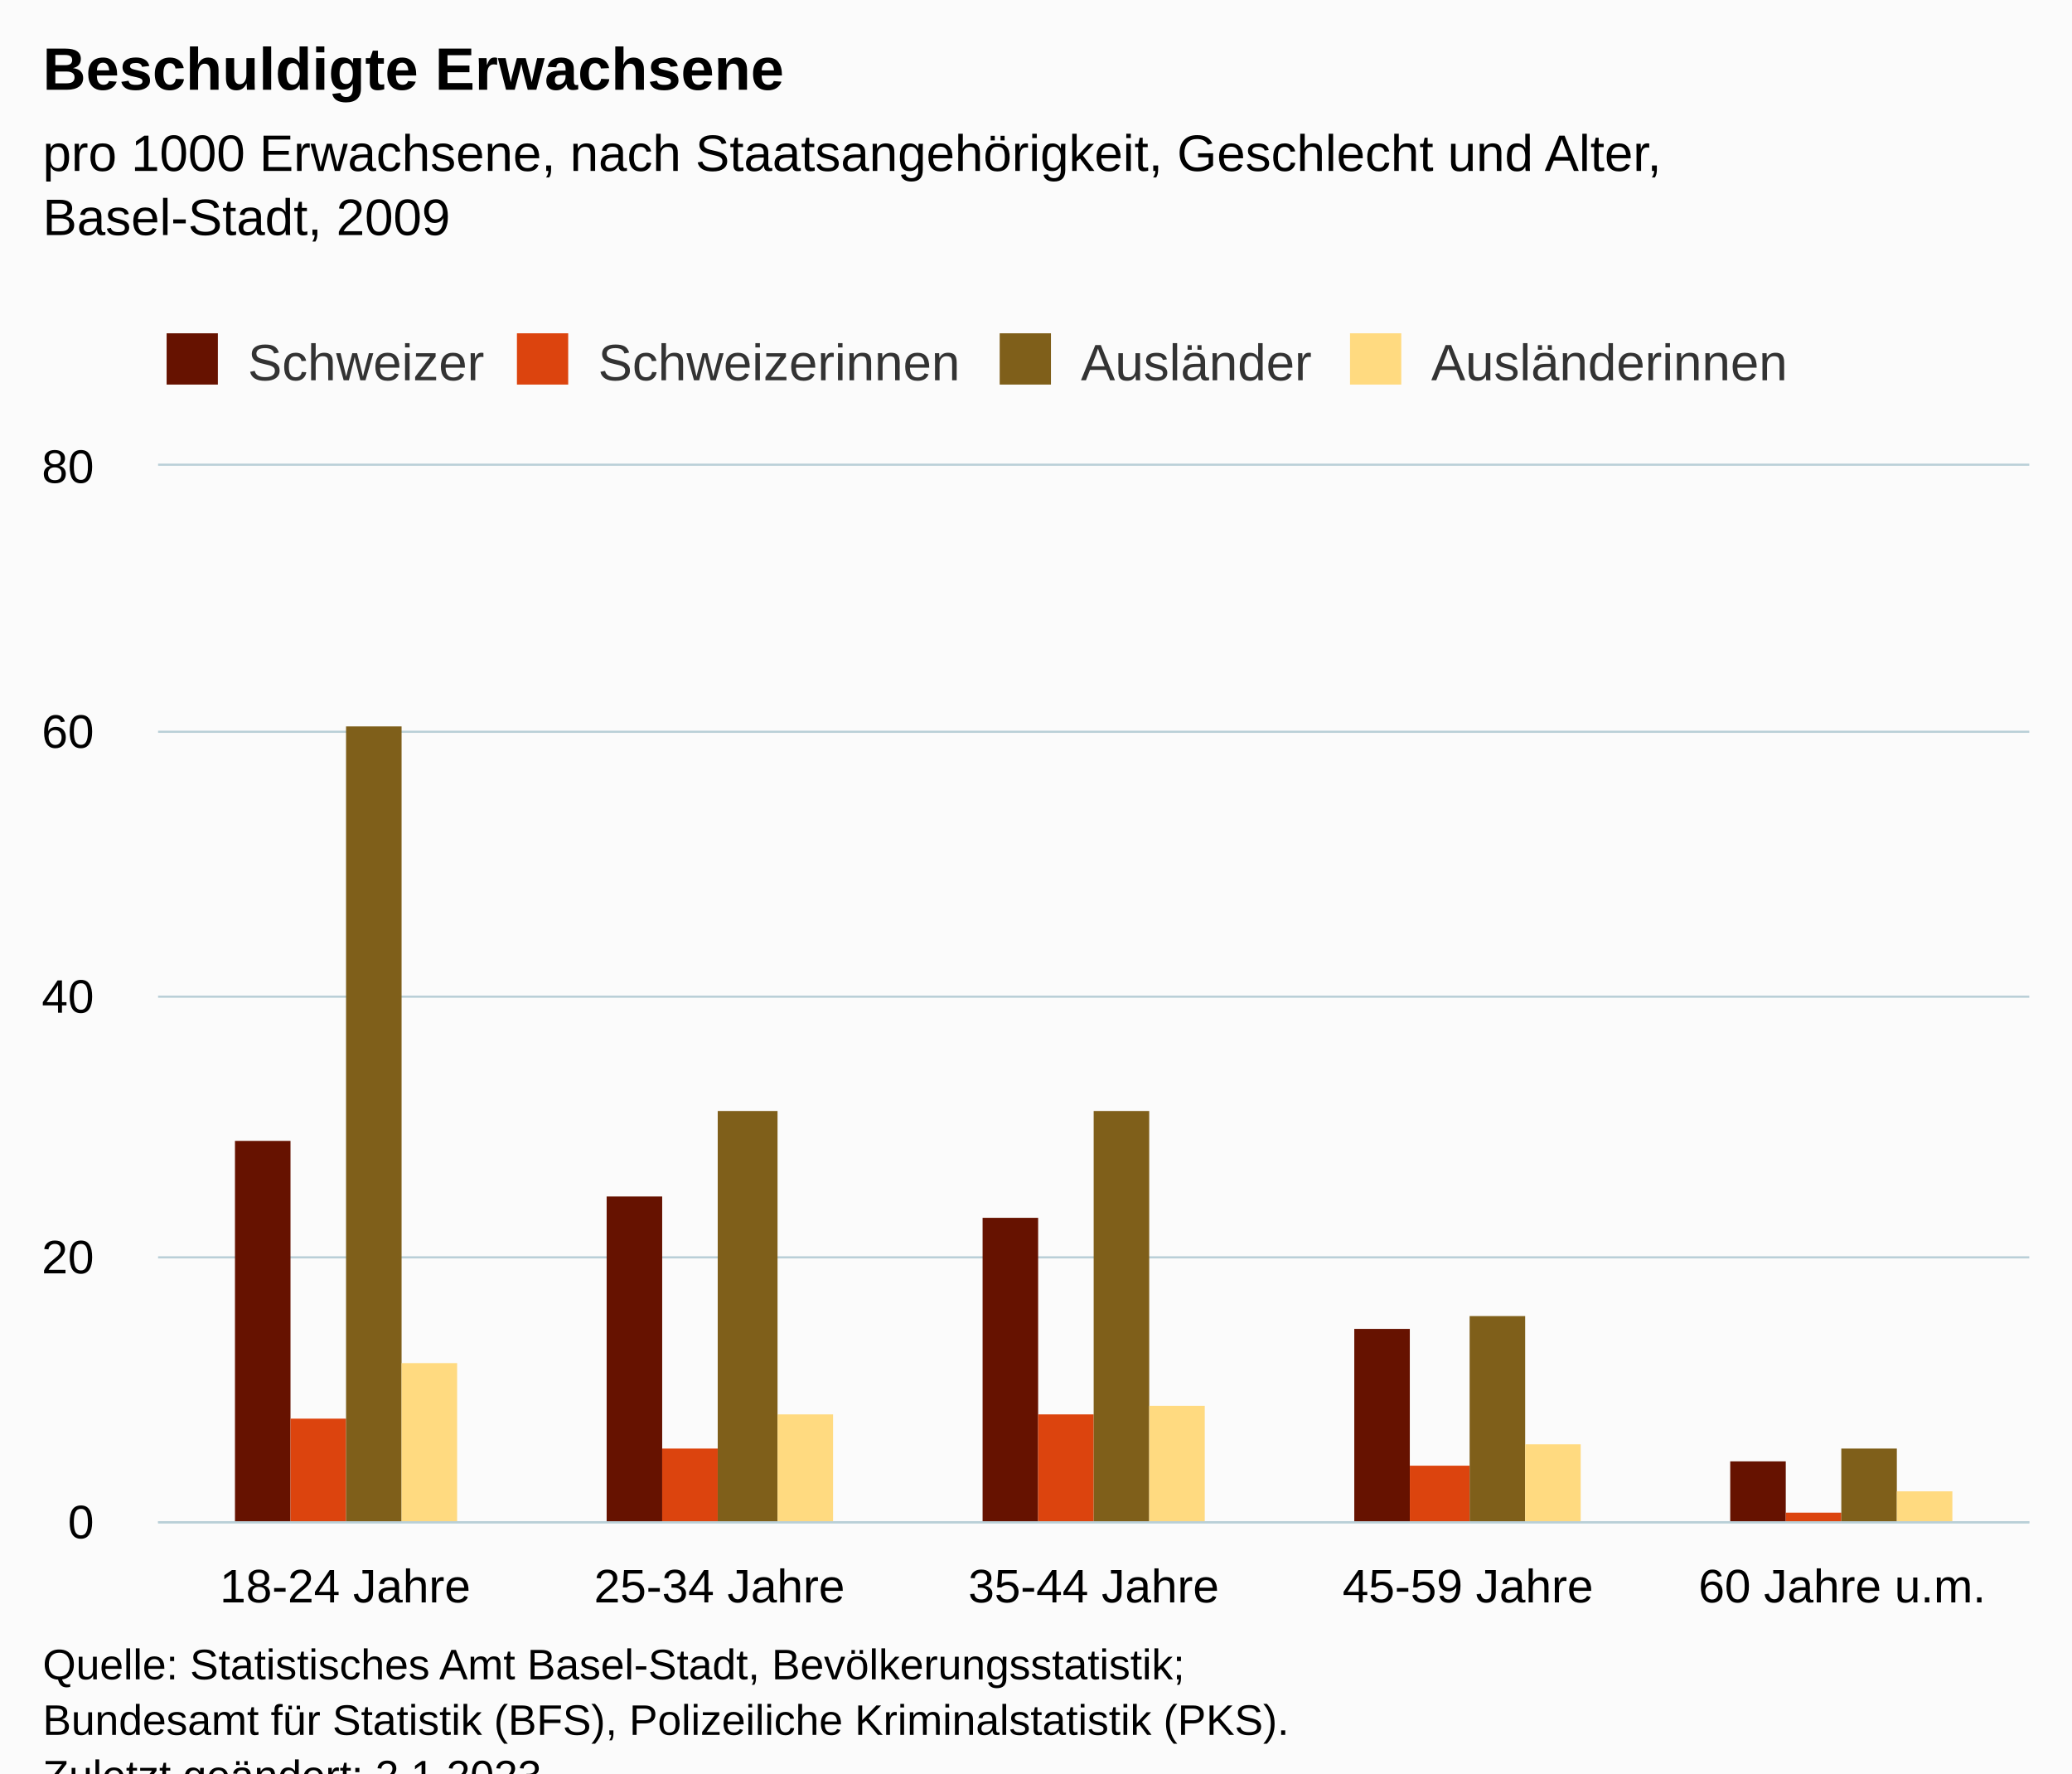
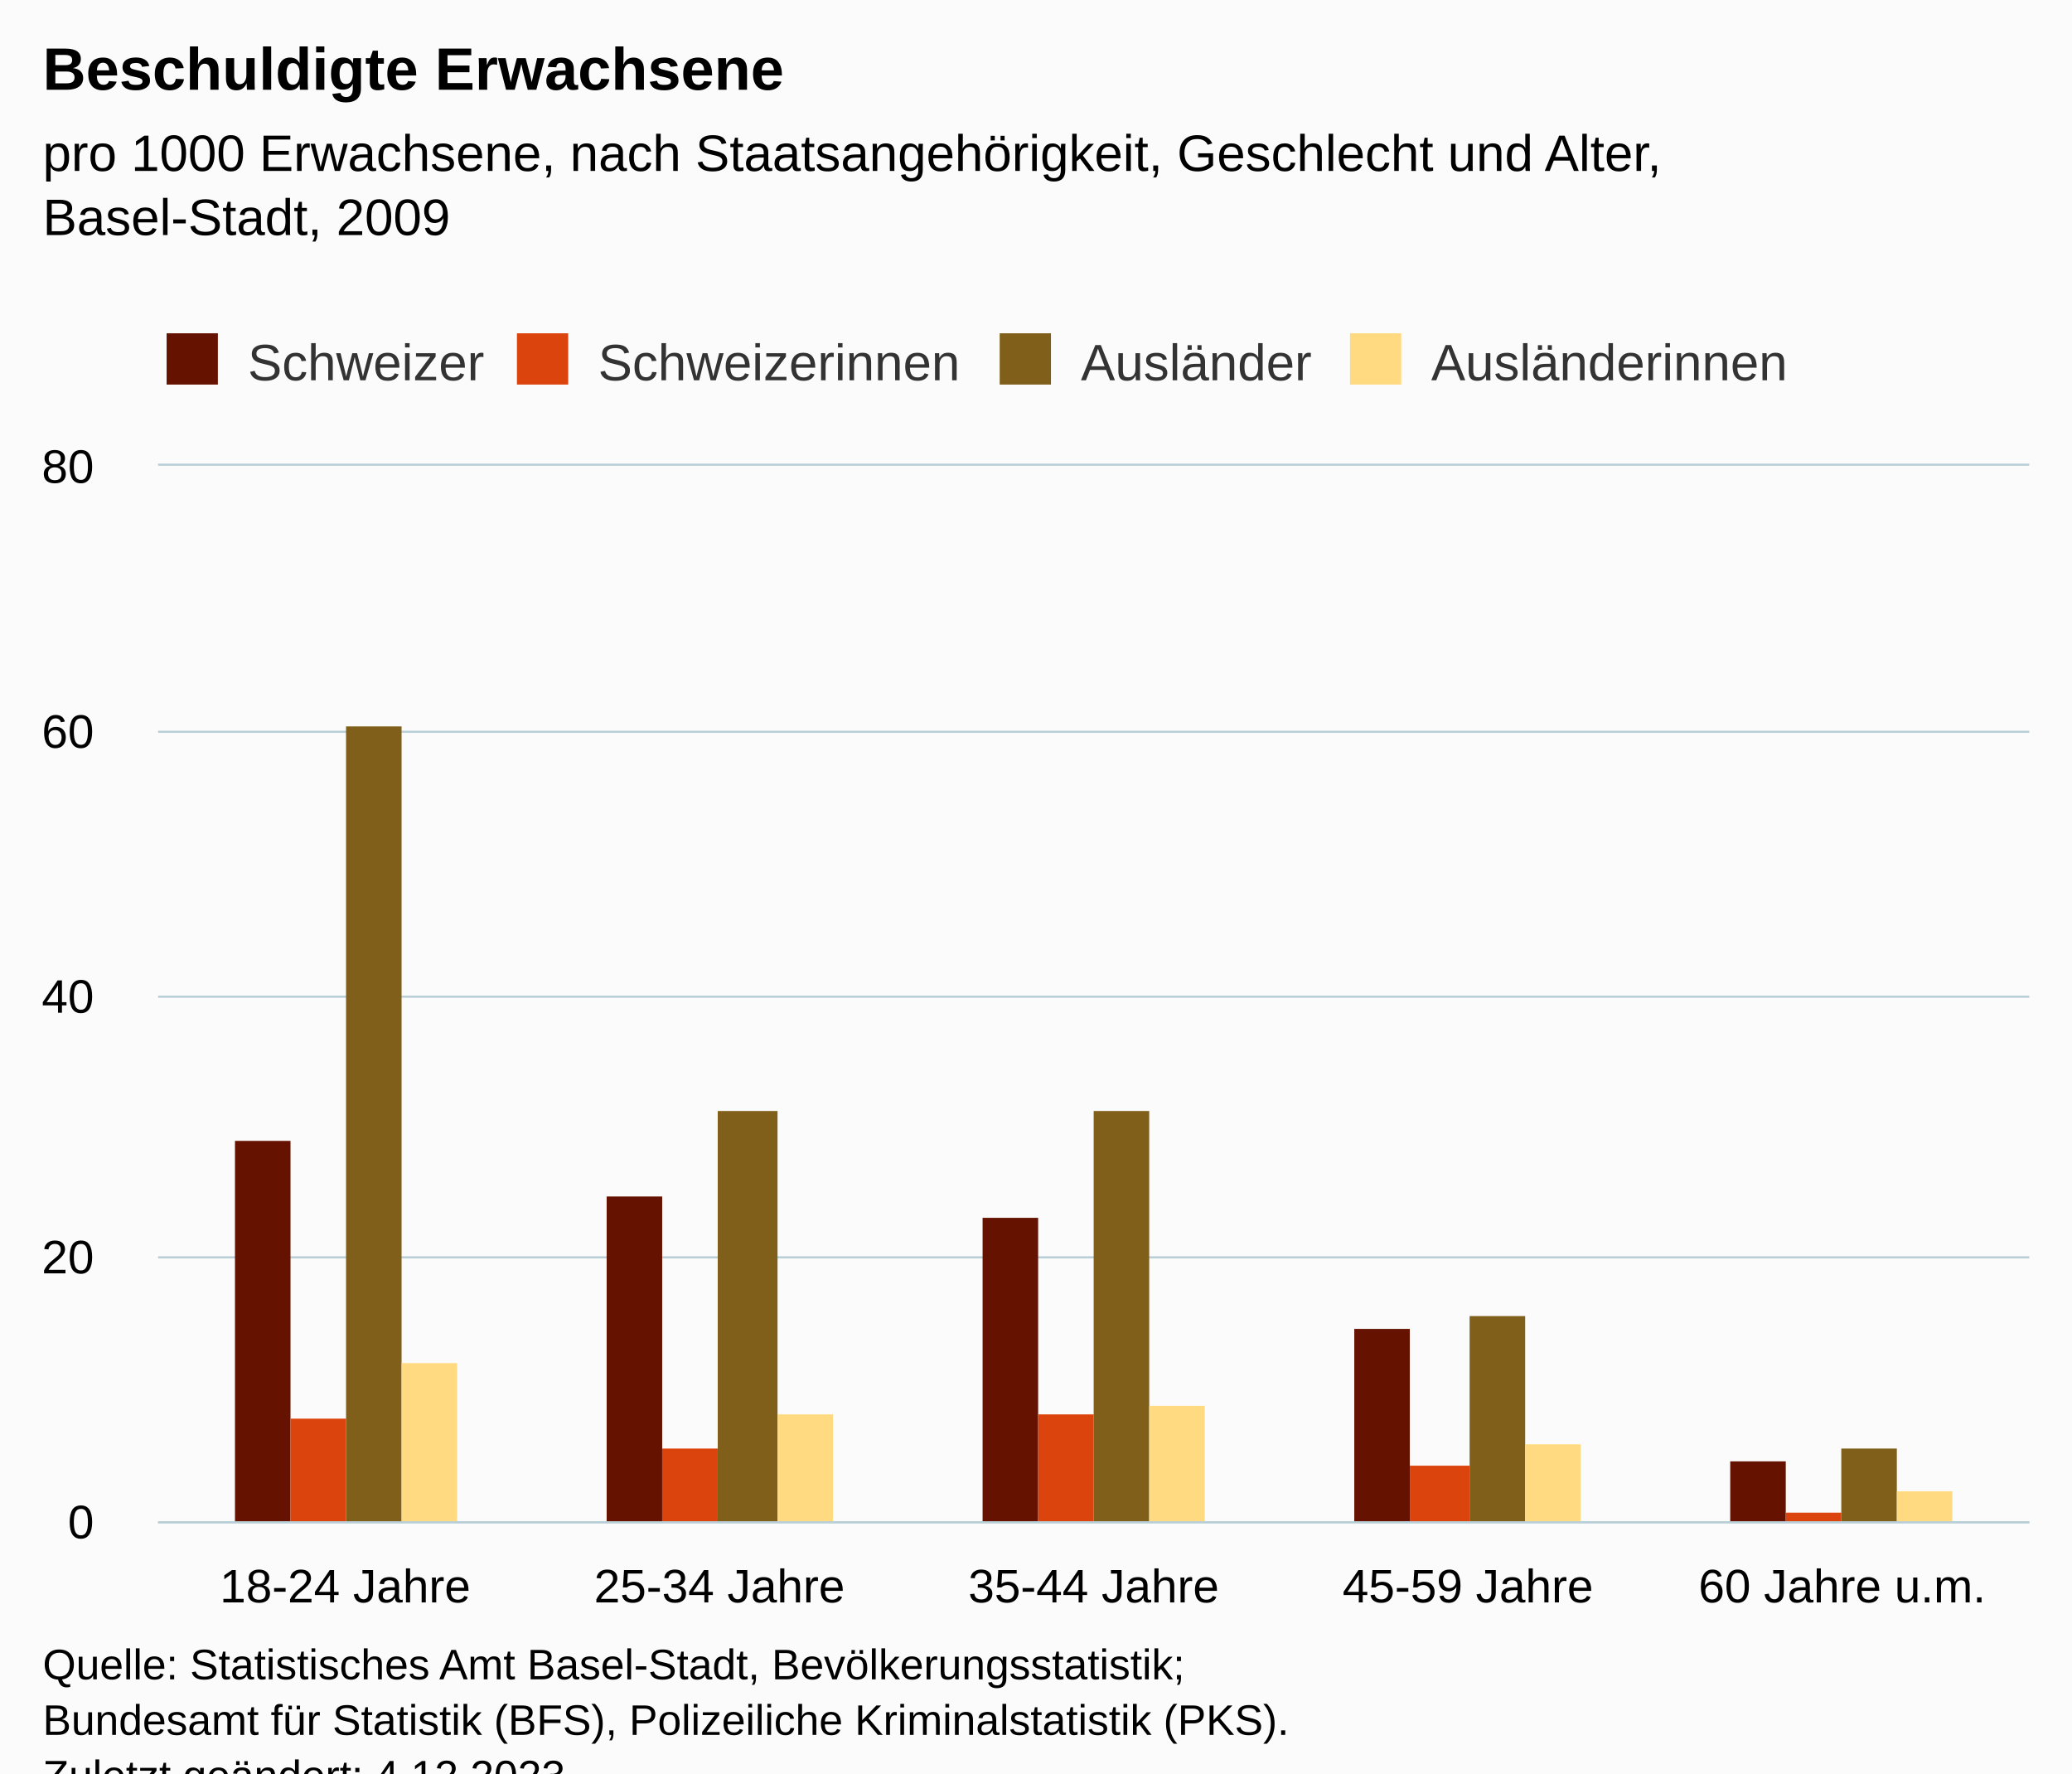
<svg xmlns="http://www.w3.org/2000/svg" version="1.1" class="highcharts-root" style="font-family:Arial;font-size:12px;" viewBox="0 0 485 415">
  <defs>
-     <clipPath id="highcharts-v34r25q-27-">
+     <clipPath id="highcharts-3fb8zx6-27-">
      <rect x="0" y="0" width="438" height="247" fill="none" />
    </clipPath>
-     <clipPath id="highcharts-v34r25q-33-">
+     <clipPath id="highcharts-3fb8zx6-33-">
      <rect x="0" y="0" width="438" height="247" fill="none" />
    </clipPath>
-     <clipPath id="highcharts-v34r25q-49-">
+     <clipPath id="highcharts-3fb8zx6-49-">
      <rect x="37" y="109" width="438" height="247" fill="none" />
    </clipPath>
  </defs>
  <rect fill="#fbfbfb" class="highcharts-background" x="0" y="0" width="485" height="428" rx="0" ry="0" />
  <rect fill="none" class="highcharts-plot-background" x="37" y="109" width="438" height="247" />
  <g class="highcharts-pane-group" data-z-index="0" />
  <g class="highcharts-grid highcharts-xaxis-grid" data-z-index="1">
    <path fill="none" data-z-index="1" class="highcharts-grid-line" d="M 124.5 109 L 124.5 356" opacity="1" />
    <path fill="none" data-z-index="1" class="highcharts-grid-line" d="M 211.5 109 L 211.5 356" opacity="1" />
    <path fill="none" data-z-index="1" class="highcharts-grid-line" d="M 299.5 109 L 299.5 356" opacity="1" />
    <path fill="none" data-z-index="1" class="highcharts-grid-line" d="M 386.5 109 L 386.5 356" opacity="1" />
    <path fill="none" data-z-index="1" class="highcharts-grid-line" d="M 474.5 109 L 474.5 356" opacity="1" />
    <path fill="none" data-z-index="1" class="highcharts-grid-line" d="M 36.5 109 L 36.5 356" opacity="1" />
  </g>
  <g class="highcharts-grid highcharts-yaxis-grid" data-z-index="1">
    <path fill="none" stroke="#B9CFD7" stroke-width="0.5" data-z-index="1" class="highcharts-grid-line" d="M 37 356.25 L 475 356.25" opacity="1" />
    <path fill="none" stroke="#B9CFD7" stroke-width="0.5" data-z-index="1" class="highcharts-grid-line" d="M 37 294.25 L 475 294.25" opacity="1" />
    <path fill="none" stroke="#B9CFD7" stroke-width="0.5" data-z-index="1" class="highcharts-grid-line" d="M 37 233.25 L 475 233.25" opacity="1" />
    <path fill="none" stroke="#B9CFD7" stroke-width="0.5" data-z-index="1" class="highcharts-grid-line" d="M 37 171.25 L 475 171.25" opacity="1" />
    <path fill="none" stroke="#B9CFD7" stroke-width="0.5" data-z-index="1" class="highcharts-grid-line" d="M 37 108.75 L 475 108.75" opacity="1" />
  </g>
  <rect fill="none" class="highcharts-plot-border" data-z-index="1" x="37" y="109" width="438" height="247" />
  <g class="highcharts-axis highcharts-xaxis" data-z-index="2">
    <path fill="none" class="highcharts-axis-line" stroke="#B9CFD7" stroke-width="0.5" data-z-index="7" d="M 37 356.25 L 475 356.25" />
  </g>
  <g class="highcharts-axis highcharts-yaxis" data-z-index="2">
    <path fill="none" class="highcharts-axis-line" data-z-index="7" d="M 37 109 L 37 356" />
  </g>
  <g class="highcharts-series-group" data-z-index="3">
-     <g class="highcharts-series highcharts-series-0 highcharts-column-series" data-z-index="0.1" opacity="1" transform="translate(37,109) scale(1 1)" clip-path="url(#highcharts-v34r25q-33-)">
+     <g class="highcharts-series highcharts-series-0 highcharts-column-series" data-z-index="0.1" opacity="1" transform="translate(37,109) scale(1 1)" clip-path="url(#highcharts-3fb8zx6-33-)">
      <rect x="18" y="158" width="13" height="90" fill="#661200" opacity="1" class="highcharts-point" />
      <rect x="105" y="171" width="13" height="77" fill="#661200" opacity="1" class="highcharts-point" />
      <rect x="193" y="176" width="13" height="72" fill="#661200" opacity="1" class="highcharts-point" />
      <rect x="280" y="202" width="13" height="46" fill="#661200" opacity="1" class="highcharts-point" />
      <rect x="368" y="233" width="13" height="15" fill="#661200" opacity="1" class="highcharts-point" />
    </g>
    <g class="highcharts-markers highcharts-series-0 highcharts-column-series" data-z-index="0.1" opacity="1" transform="translate(37,109) scale(1 1)" clip-path="none" />
-     <g class="highcharts-series highcharts-series-1 highcharts-column-series" data-z-index="0.1" opacity="1" transform="translate(37,109) scale(1 1)" clip-path="url(#highcharts-v34r25q-33-)">
+     <g class="highcharts-series highcharts-series-1 highcharts-column-series" data-z-index="0.1" opacity="1" transform="translate(37,109) scale(1 1)" clip-path="url(#highcharts-3fb8zx6-33-)">
      <rect x="31" y="223" width="13" height="25" fill="#dc440e" opacity="1" class="highcharts-point" />
      <rect x="118" y="230" width="13" height="18" fill="#dc440e" opacity="1" class="highcharts-point" />
      <rect x="206" y="222" width="13" height="26" fill="#dc440e" opacity="1" class="highcharts-point" />
      <rect x="293" y="234" width="14" height="14" fill="#dc440e" opacity="1" class="highcharts-point" />
      <rect x="381" y="245" width="13" height="3" fill="#dc440e" opacity="1" class="highcharts-point" />
    </g>
    <g class="highcharts-markers highcharts-series-1 highcharts-column-series" data-z-index="0.1" opacity="1" transform="translate(37,109) scale(1 1)" clip-path="none" />
-     <g class="highcharts-series highcharts-series-2 highcharts-column-series" data-z-index="0.1" opacity="1" transform="translate(37,109) scale(1 1)" clip-path="url(#highcharts-v34r25q-33-)">
+     <g class="highcharts-series highcharts-series-2 highcharts-column-series" data-z-index="0.1" opacity="1" transform="translate(37,109) scale(1 1)" clip-path="url(#highcharts-3fb8zx6-33-)">
      <rect x="44" y="61" width="13" height="187" fill="#7f5f1a" opacity="1" class="highcharts-point" />
      <rect x="131" y="151" width="14" height="97" fill="#7f5f1a" opacity="1" class="highcharts-point" />
      <rect x="219" y="151" width="13" height="97" fill="#7f5f1a" opacity="1" class="highcharts-point" />
      <rect x="307" y="199" width="13" height="49" fill="#7f5f1a" opacity="1" class="highcharts-point" />
      <rect x="394" y="230" width="13" height="18" fill="#7f5f1a" opacity="1" class="highcharts-point" />
    </g>
    <g class="highcharts-markers highcharts-series-2 highcharts-column-series" data-z-index="0.1" opacity="1" transform="translate(37,109) scale(1 1)" clip-path="none" />
-     <g class="highcharts-series highcharts-series-3 highcharts-column-series" data-z-index="0.1" opacity="1" transform="translate(37,109) scale(1 1)" clip-path="url(#highcharts-v34r25q-33-)">
+     <g class="highcharts-series highcharts-series-3 highcharts-column-series" data-z-index="0.1" opacity="1" transform="translate(37,109) scale(1 1)" clip-path="url(#highcharts-3fb8zx6-33-)">
      <rect x="57" y="210" width="13" height="38" fill="#ffda80" opacity="1" class="highcharts-point" />
      <rect x="145" y="222" width="13" height="26" fill="#ffda80" opacity="1" class="highcharts-point" />
      <rect x="232" y="220" width="13" height="28" fill="#ffda80" opacity="1" class="highcharts-point" />
      <rect x="320" y="229" width="13" height="19" fill="#ffda80" opacity="1" class="highcharts-point" />
      <rect x="407" y="240" width="13" height="8" fill="#ffda80" opacity="1" class="highcharts-point" />
    </g>
    <g class="highcharts-markers highcharts-series-3 highcharts-column-series" data-z-index="0.1" opacity="1" transform="translate(37,109) scale(1 1)" clip-path="none" />
  </g>
  <text x="10" text-anchor="start" class="highcharts-title" data-z-index="4" style="color:#000000;font-size:14px;font-weight:bold;fill:#000000;" y="21">
    <tspan>Beschuldigte Erwachsene</tspan>
  </text>
  <text x="10" text-anchor="start" class="highcharts-subtitle" data-z-index="4" style="color:#000000;font-size:12px;font-weight:normal;fill:#000000;" y="40">
    <tspan>pro 1000 Erwachsene, nach Staatsangehörigkeit, Geschlecht und Alter,</tspan>
    <tspan dy="15" x="10">Basel-Stadt, 2009</tspan>
  </text>
  <text x="10" text-anchor="start" class="highcharts-caption" data-z-index="4" style="color:#666666;fill:#666666;" y="390" />
  <g class="highcharts-legend" data-z-index="7" transform="translate(29,71)">
    <rect fill="none" class="highcharts-legend-box" rx="0" ry="0" x="0" y="0" width="401" height="26" visibility="visible" />
    <g data-z-index="1">
      <g>
        <g class="highcharts-legend-item highcharts-column-series highcharts-color-undefined highcharts-series-0" data-z-index="1" transform="translate(8,3)">
          <text x="21" style="color:#333333;cursor:pointer;font-size:12px;font-weight:normal;fill:#333333;" text-anchor="start" data-z-index="2" y="15">
            <tspan>Schweizer</tspan>
          </text>
          <rect x="2" y="4" width="12" height="12" fill="#661200" class="highcharts-point" data-z-index="3" />
        </g>
        <g class="highcharts-legend-item highcharts-column-series highcharts-color-undefined highcharts-series-1" data-z-index="1" transform="translate(90,3)">
          <text x="21" y="15" style="color:#333333;cursor:pointer;font-size:12px;font-weight:normal;fill:#333333;" text-anchor="start" data-z-index="2">
            <tspan>Schweizerinnen</tspan>
          </text>
          <rect x="2" y="4" width="12" height="12" fill="#dc440e" class="highcharts-point" data-z-index="3" />
        </g>
        <g class="highcharts-legend-item highcharts-column-series highcharts-color-undefined highcharts-series-2" data-z-index="1" transform="translate(203,3)">
          <text x="21" y="15" style="color:#333333;cursor:pointer;font-size:12px;font-weight:normal;fill:#333333;" text-anchor="start" data-z-index="2">
            <tspan>Ausländer</tspan>
          </text>
          <rect x="2" y="4" width="12" height="12" fill="#7f5f1a" class="highcharts-point" data-z-index="3" />
        </g>
        <g class="highcharts-legend-item highcharts-column-series highcharts-color-undefined highcharts-series-3" data-z-index="1" transform="translate(285,3)">
          <text x="21" y="15" style="color:#333333;cursor:pointer;font-size:12px;font-weight:normal;fill:#333333;" text-anchor="start" data-z-index="2">
            <tspan>Ausländerinnen</tspan>
          </text>
          <rect x="2" y="4" width="12" height="12" fill="#ffda80" class="highcharts-point" data-z-index="3" />
        </g>
      </g>
    </g>
  </g>
  <g class="highcharts-axis-labels highcharts-xaxis-labels" data-z-index="7">
    <text x="80.8" style="color:#000000;cursor:default;font-size:11px;fill:#000000;" text-anchor="middle" transform="translate(0,0)" y="375" opacity="1">
      <tspan>18-24 Jahre</tspan>
    </text>
    <text x="168.4" style="color:#000000;cursor:default;font-size:11px;fill:#000000;" text-anchor="middle" transform="translate(0,0)" y="375" opacity="1">
      <tspan>25-34 Jahre</tspan>
    </text>
    <text x="256" style="color:#000000;cursor:default;font-size:11px;fill:#000000;" text-anchor="middle" transform="translate(0,0)" y="375" opacity="1">
      <tspan>35-44 Jahre</tspan>
    </text>
    <text x="343.6" style="color:#000000;cursor:default;font-size:11px;fill:#000000;" text-anchor="middle" transform="translate(0,0)" y="375" opacity="1">
      <tspan>45-59 Jahre</tspan>
    </text>
    <text x="431.2" style="color:#000000;cursor:default;font-size:11px;fill:#000000;" text-anchor="middle" transform="translate(0,0)" y="375" opacity="1">
      <tspan>60 Jahre u.m.</tspan>
    </text>
  </g>
  <g class="highcharts-axis-labels highcharts-yaxis-labels" data-z-index="7">
    <text x="22" style="color:#000000;cursor:default;font-size:11px;fill:#000000;" text-anchor="end" transform="translate(0,0)" y="360" opacity="1">0</text>
    <text x="22" style="color:#000000;cursor:default;font-size:11px;fill:#000000;" text-anchor="end" transform="translate(0,0)" y="298" opacity="1">20</text>
    <text x="22" style="color:#000000;cursor:default;font-size:11px;fill:#000000;" text-anchor="end" transform="translate(0,0)" y="237" opacity="1">40</text>
    <text x="22" style="color:#000000;cursor:default;font-size:11px;fill:#000000;" text-anchor="end" transform="translate(0,0)" y="175" opacity="1">60</text>
    <text x="22" style="color:#000000;cursor:default;font-size:11px;fill:#000000;" text-anchor="end" transform="translate(0,0)" y="113" opacity="1">80</text>
  </g>
  <text x="10" class="highcharts-credits" text-anchor="start" data-z-index="8" style="cursor:default;color:#000000;font-size:10px;fill:#000000;" y="393">
    <tspan>Quelle: Statistisches Amt Basel-Stadt, Bevölkerungsstatistik;</tspan>
    <tspan x="10" dy="13">Bundesamt für Statistik (BFS), Polizeiliche Kriminalstatistik (PKS).</tspan>
-     <tspan x="10" dy="13">Zuletzt geändert: 2.1.2023</tspan>
+     <tspan x="10" dy="13">Zuletzt geändert: 4.12.2023</tspan>
  </text>
-   <g class="highcharts-control-points" data-z-index="99" clip-path="url(#highcharts-v34r25q-49-)" />
+   <g class="highcharts-control-points" data-z-index="99" clip-path="url(#highcharts-3fb8zx6-49-)" />
</svg>
